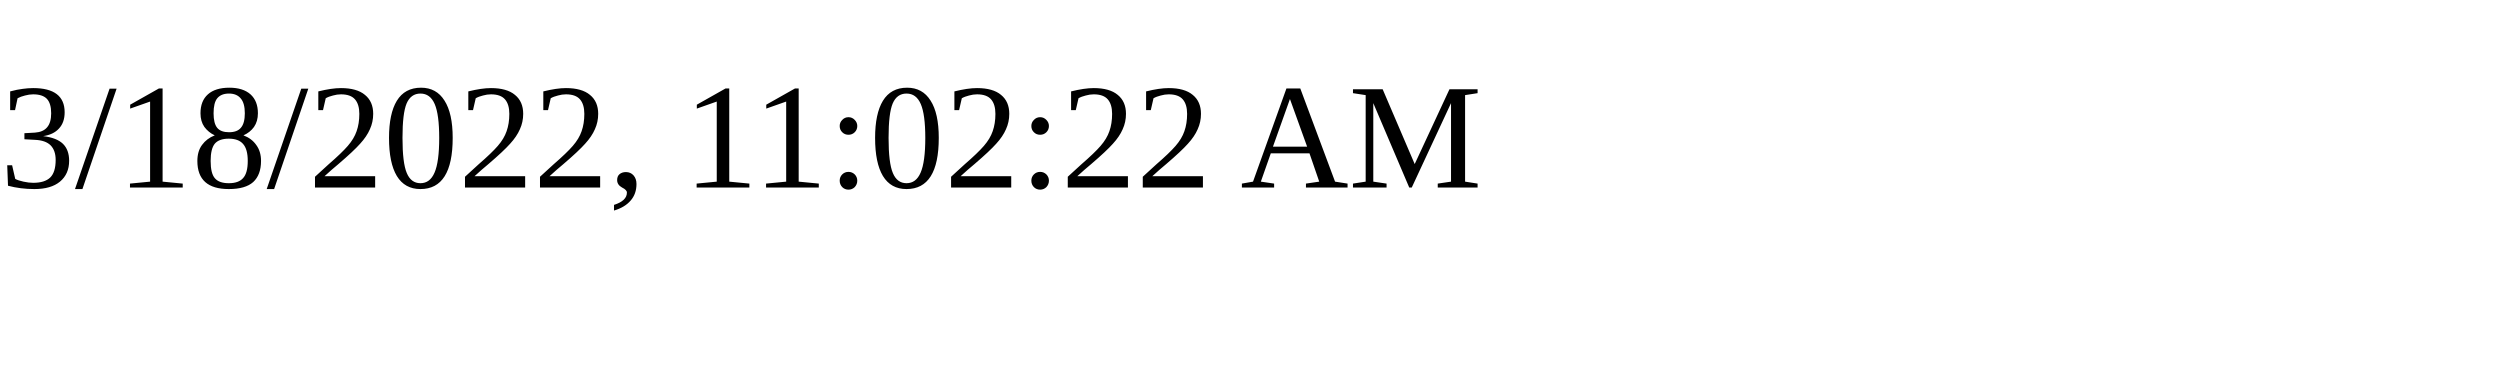
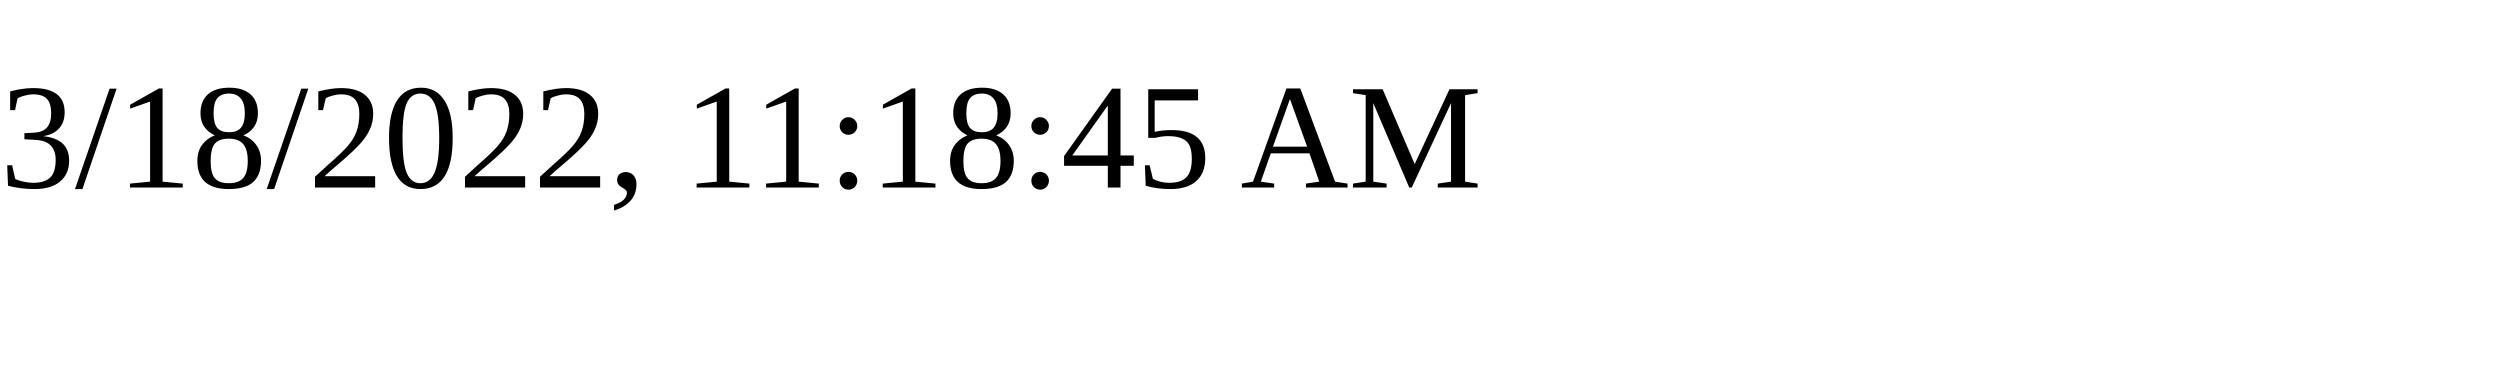
<svg xmlns="http://www.w3.org/2000/svg" height="30" width="200">
-   <text x="0" y="15">3/18/2022, 11:02:22 AM</text>
+   <text x="0" y="15">3/18/2022, 11:18:45 AM</text>
</svg>
